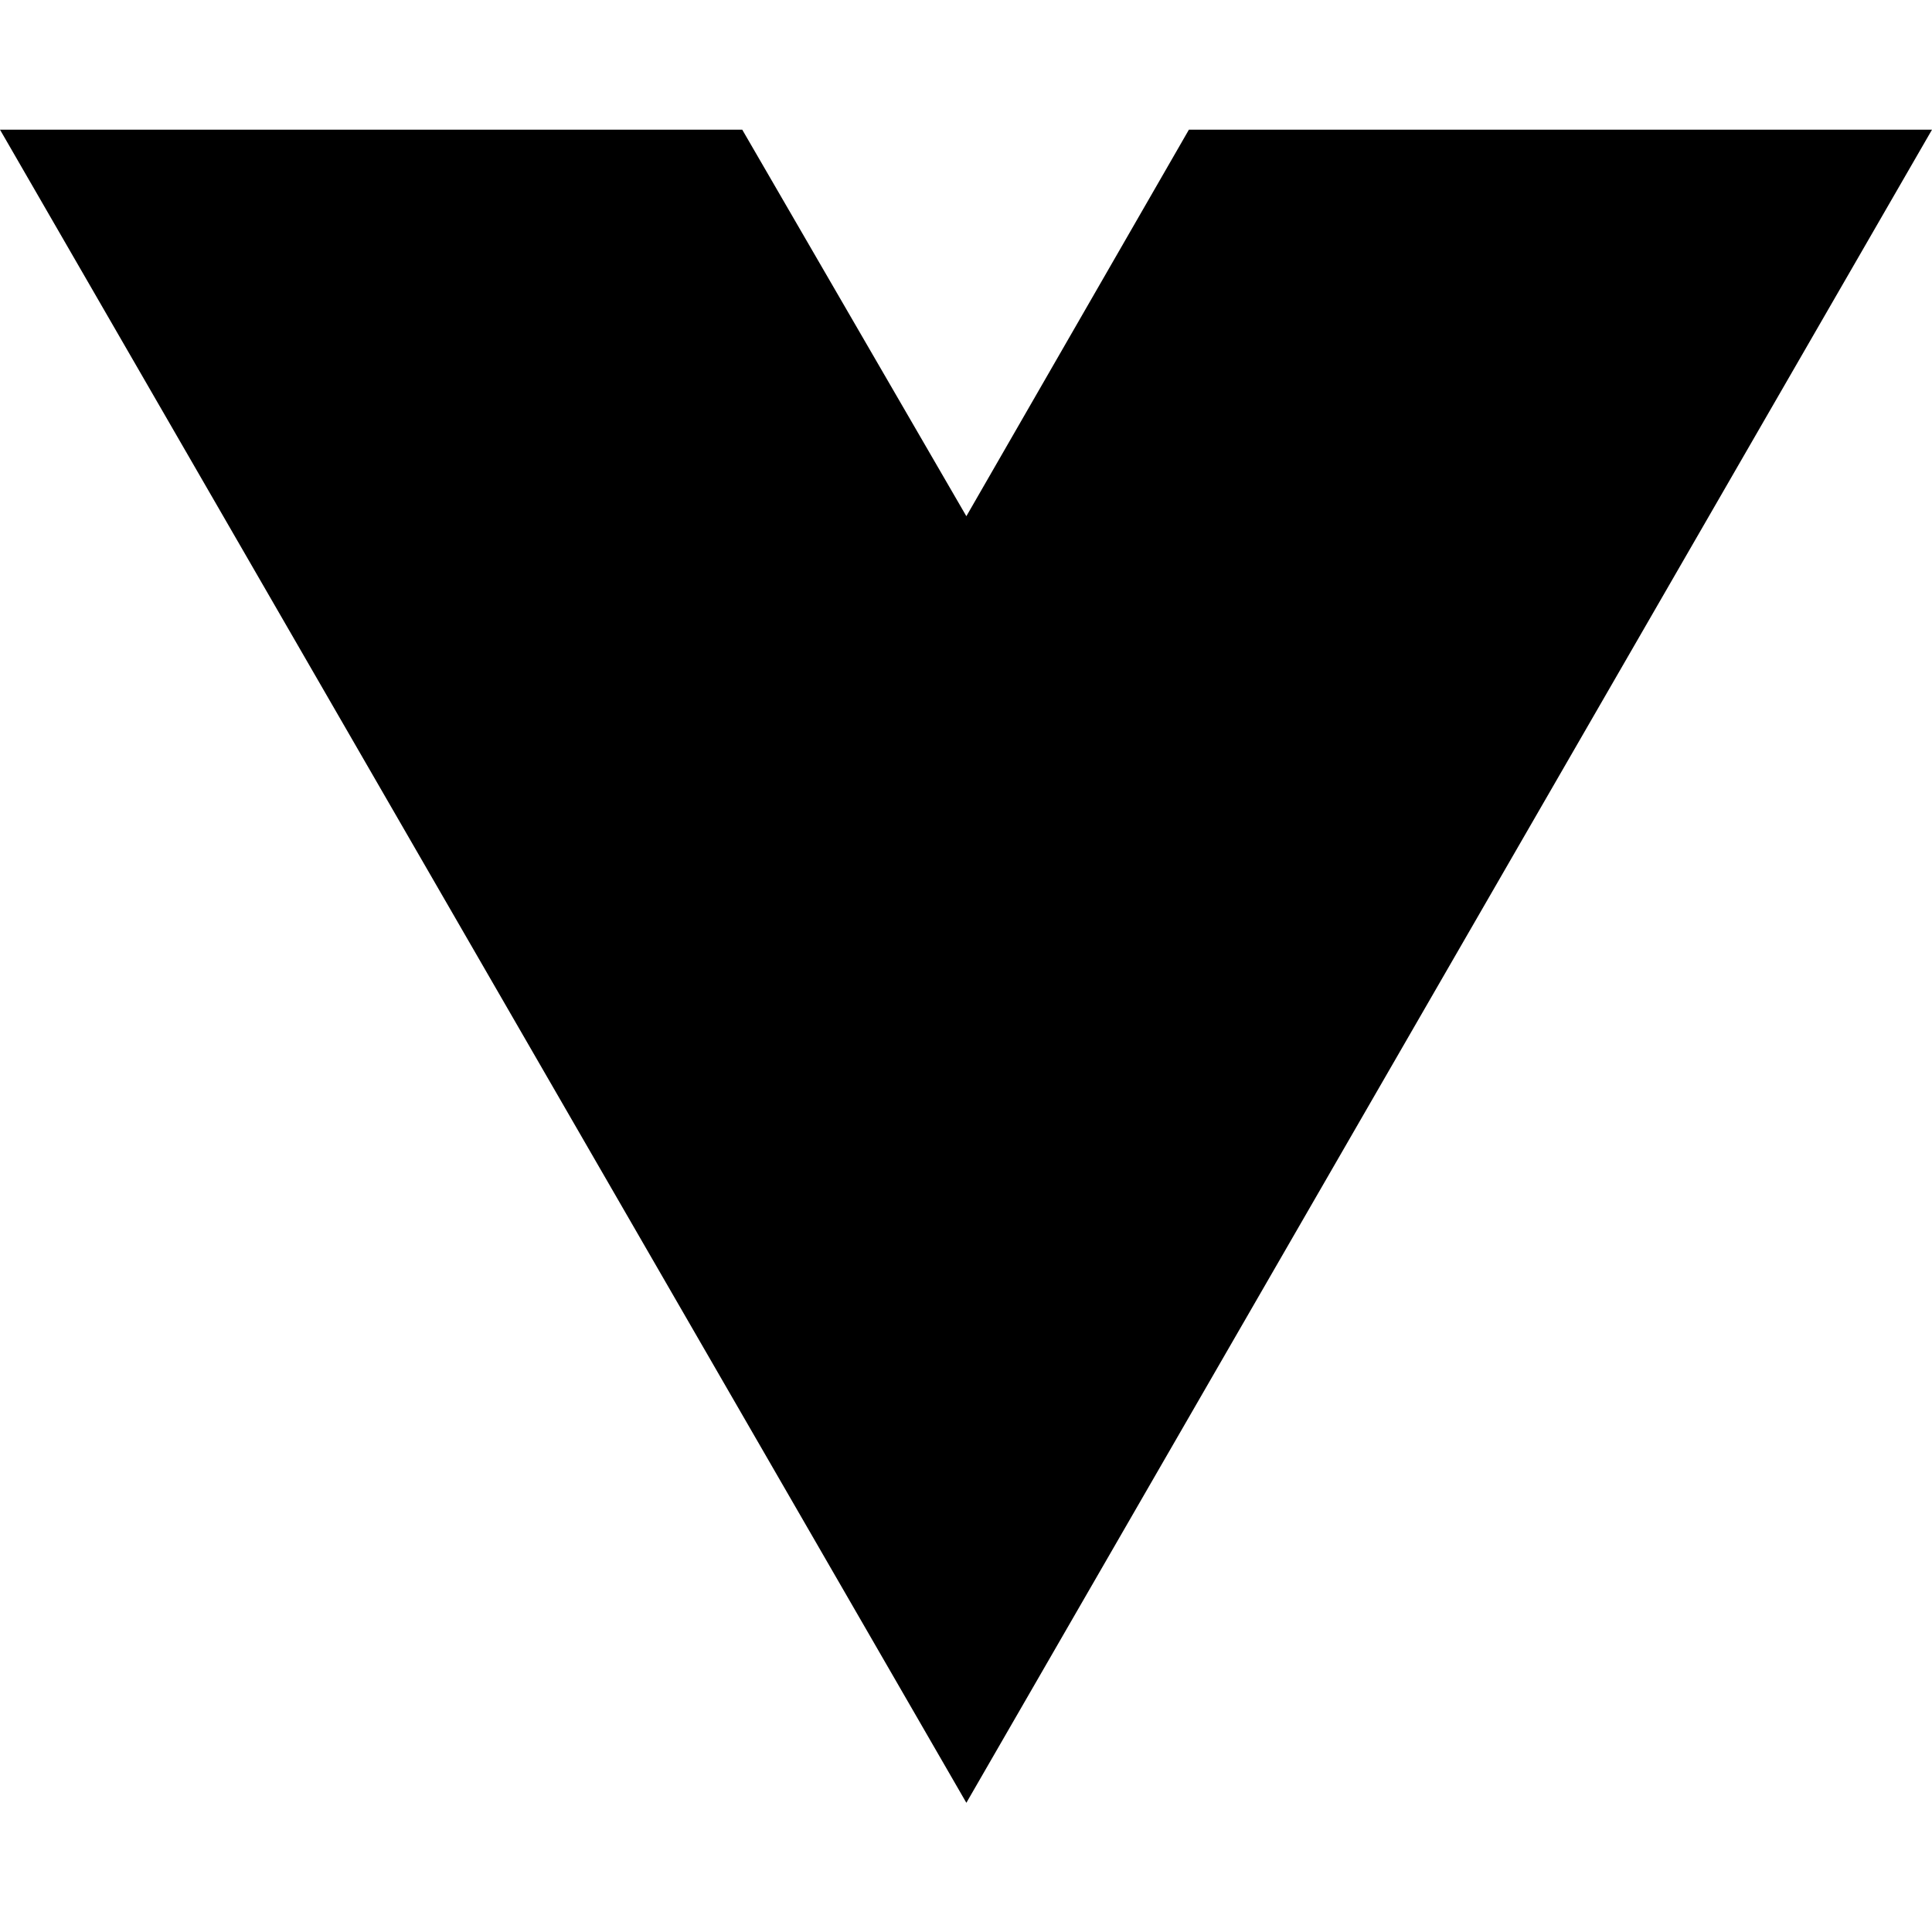
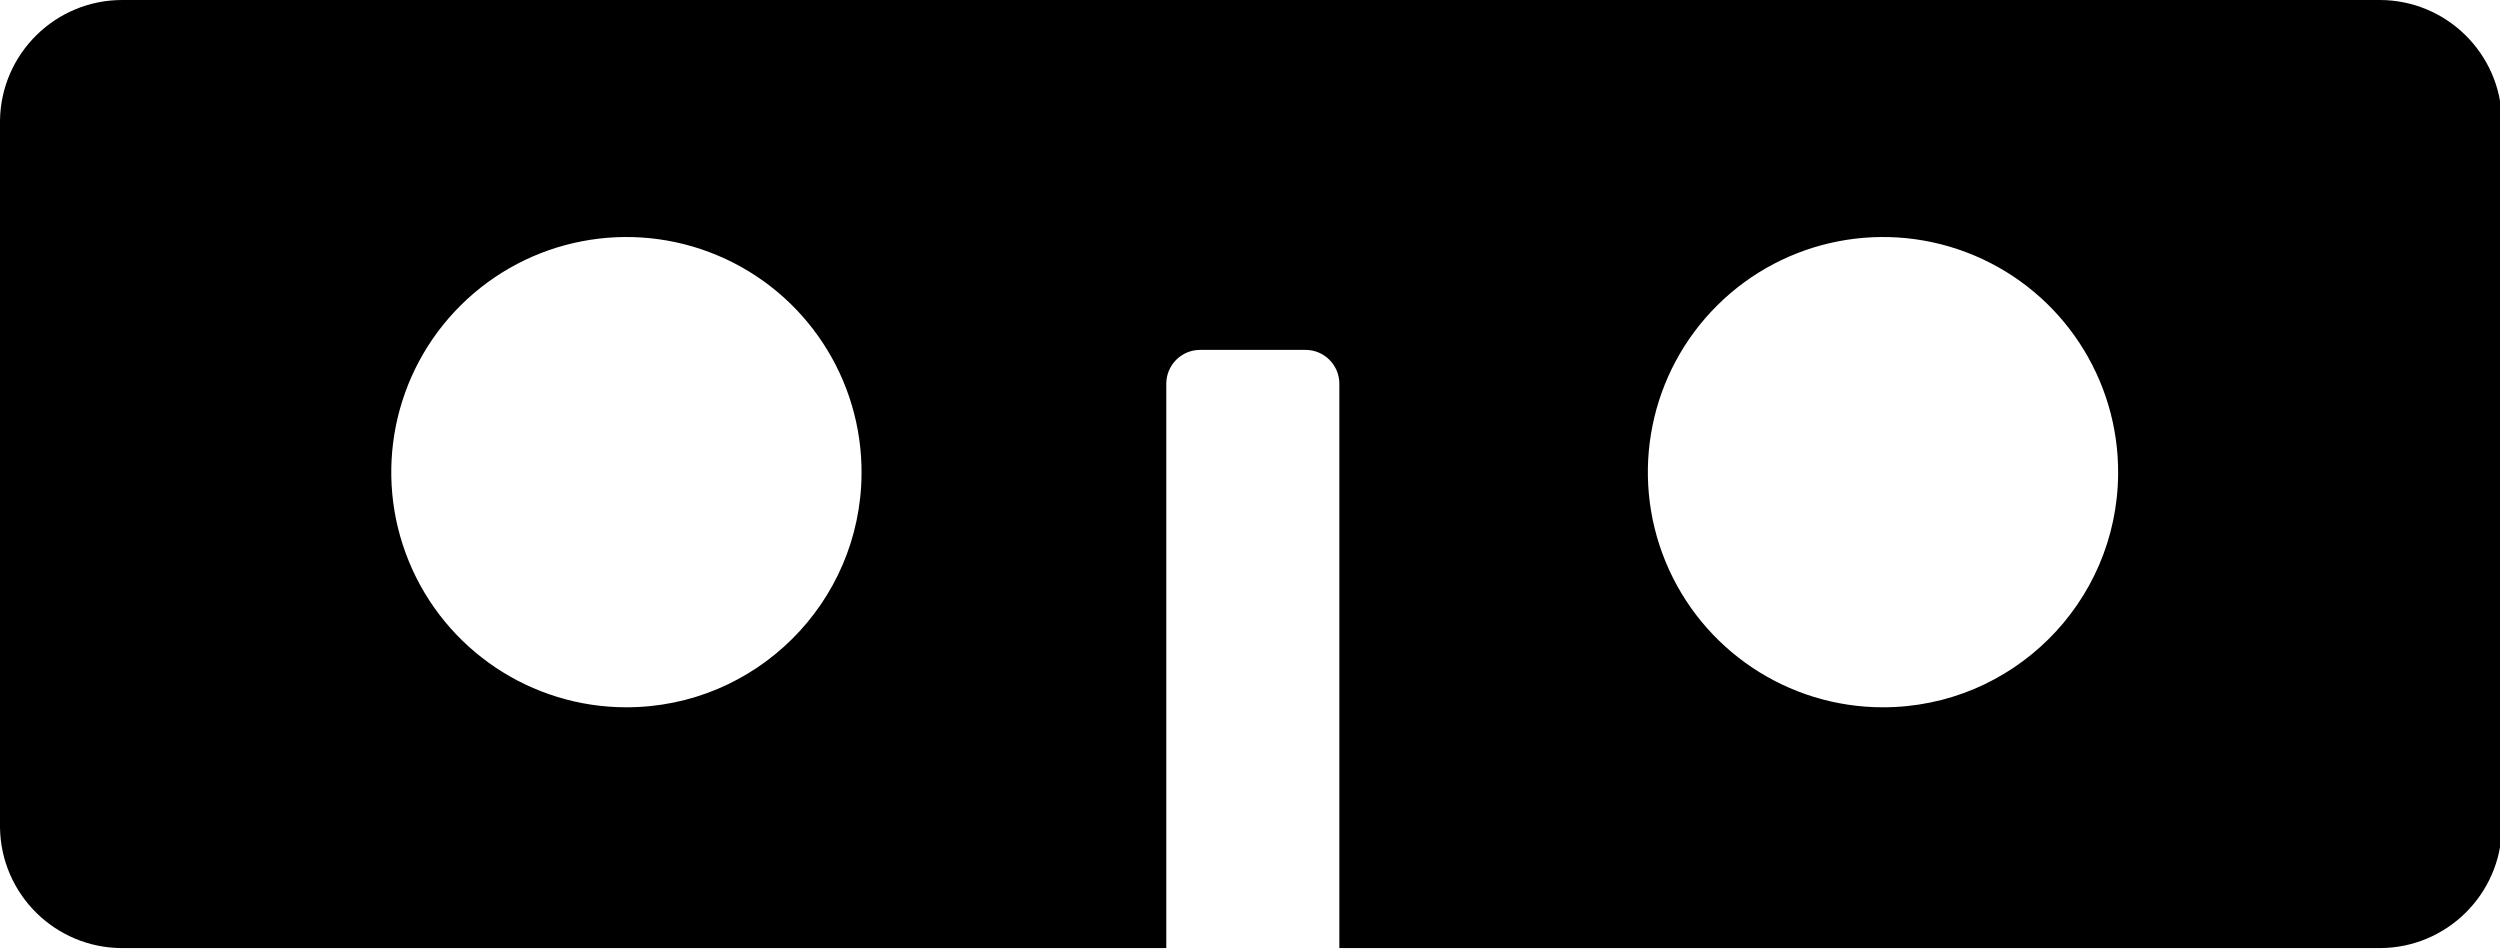
- <svg xmlns="http://www.w3.org/2000/svg" width="16" height="16" viewBox="0 0 16 16" fill="none">
-   <path d="M8.003 14.93L0 1.074H6.147L8.003 4.275L9.846 1.074H16L8.003 14.93Z" fill="black" />
+ <svg xmlns="http://www.w3.org/2000/svg" id="Camada_1" data-name="Camada 1" viewBox="0 0 13.29 5.04">
+   <path d="M14,5.48H2a.65.65,0,0,0-.65.64V9.88a.65.65,0,0,0,.65.64H7.55v-3a.18.18,0,0,1,.18-.18h.56a.18.18,0,0,1,.18.18v3H14a.65.65,0,0,0,.65-.64V6.12A.65.65,0,0,0,14,5.48ZM4.68,9.24h0A1.25,1.25,0,1,1,5.93,8,1.25,1.25,0,0,1,4.68,9.24Zm6.68,0h0A1.25,1.25,0,1,1,12.61,8,1.25,1.25,0,0,1,11.36,9.24Z" transform="translate(-1.35 -5.48)" />
</svg>
